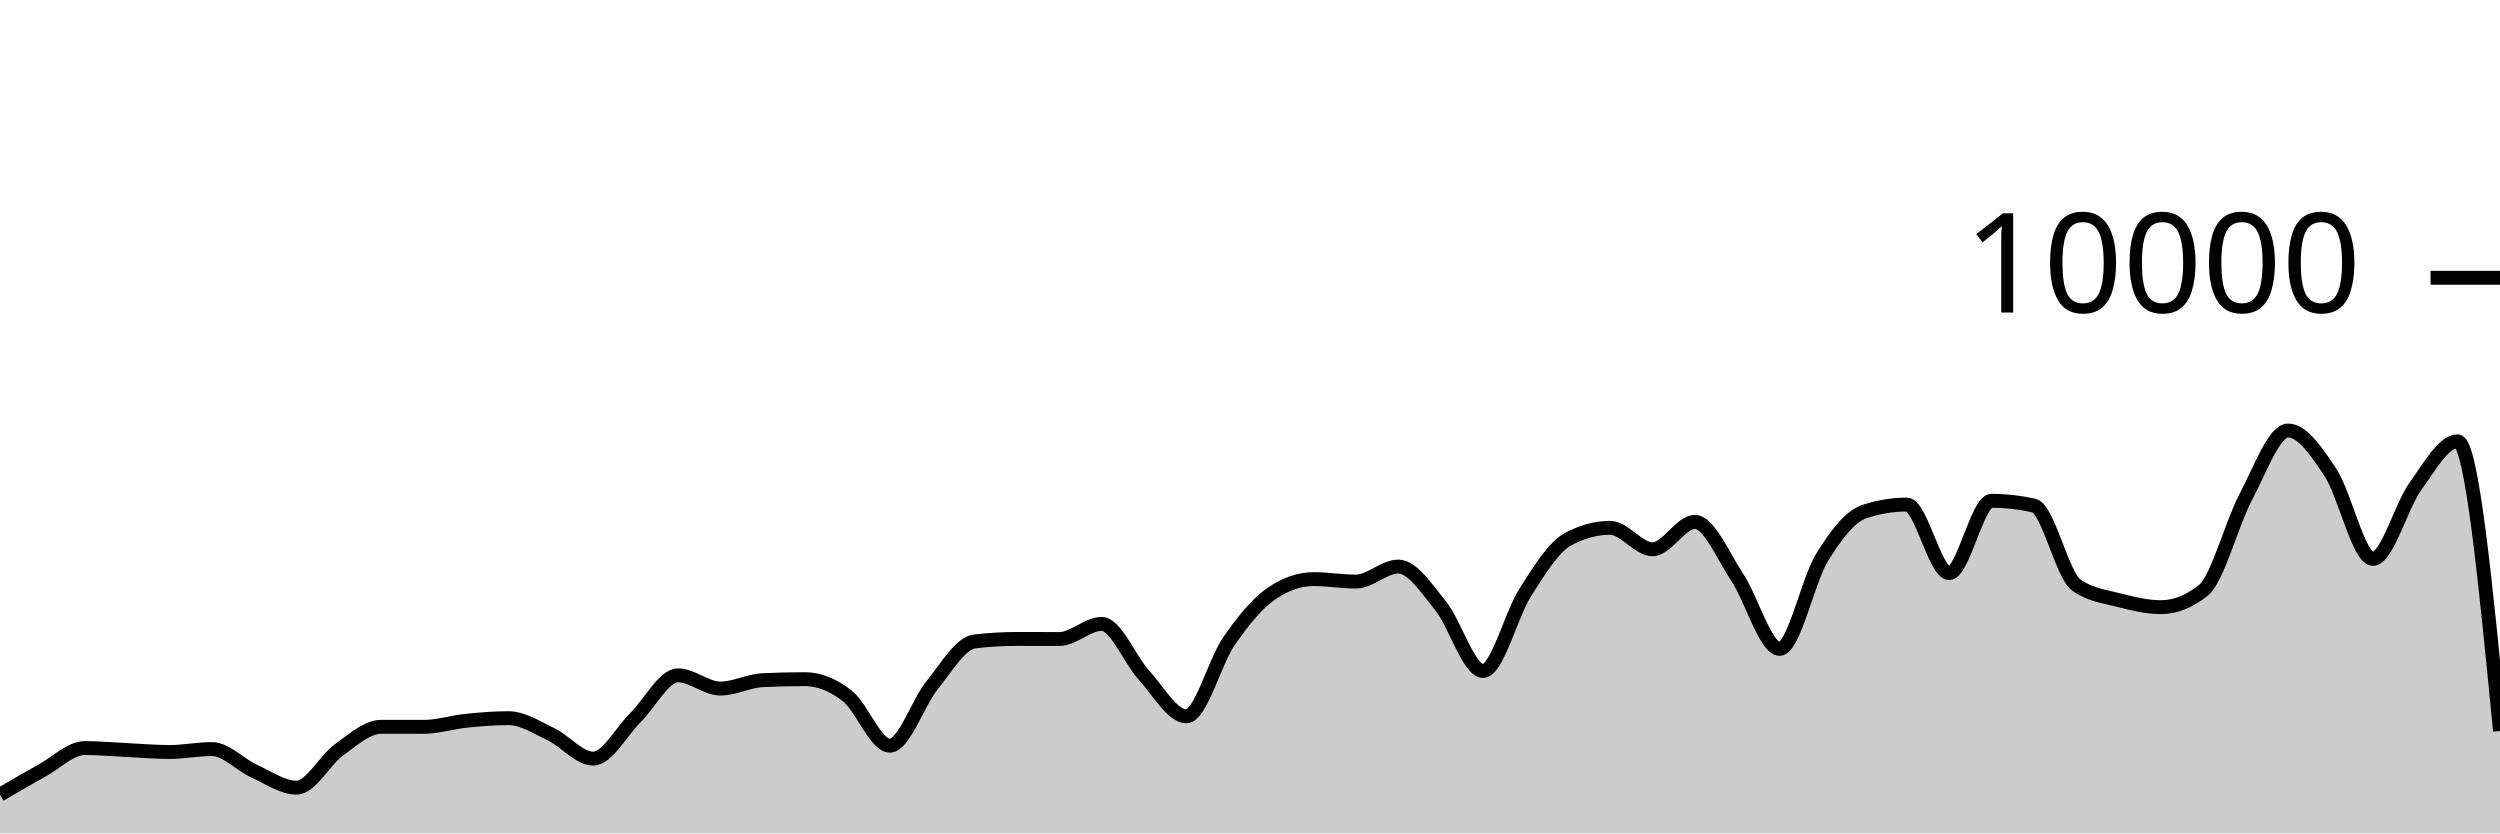
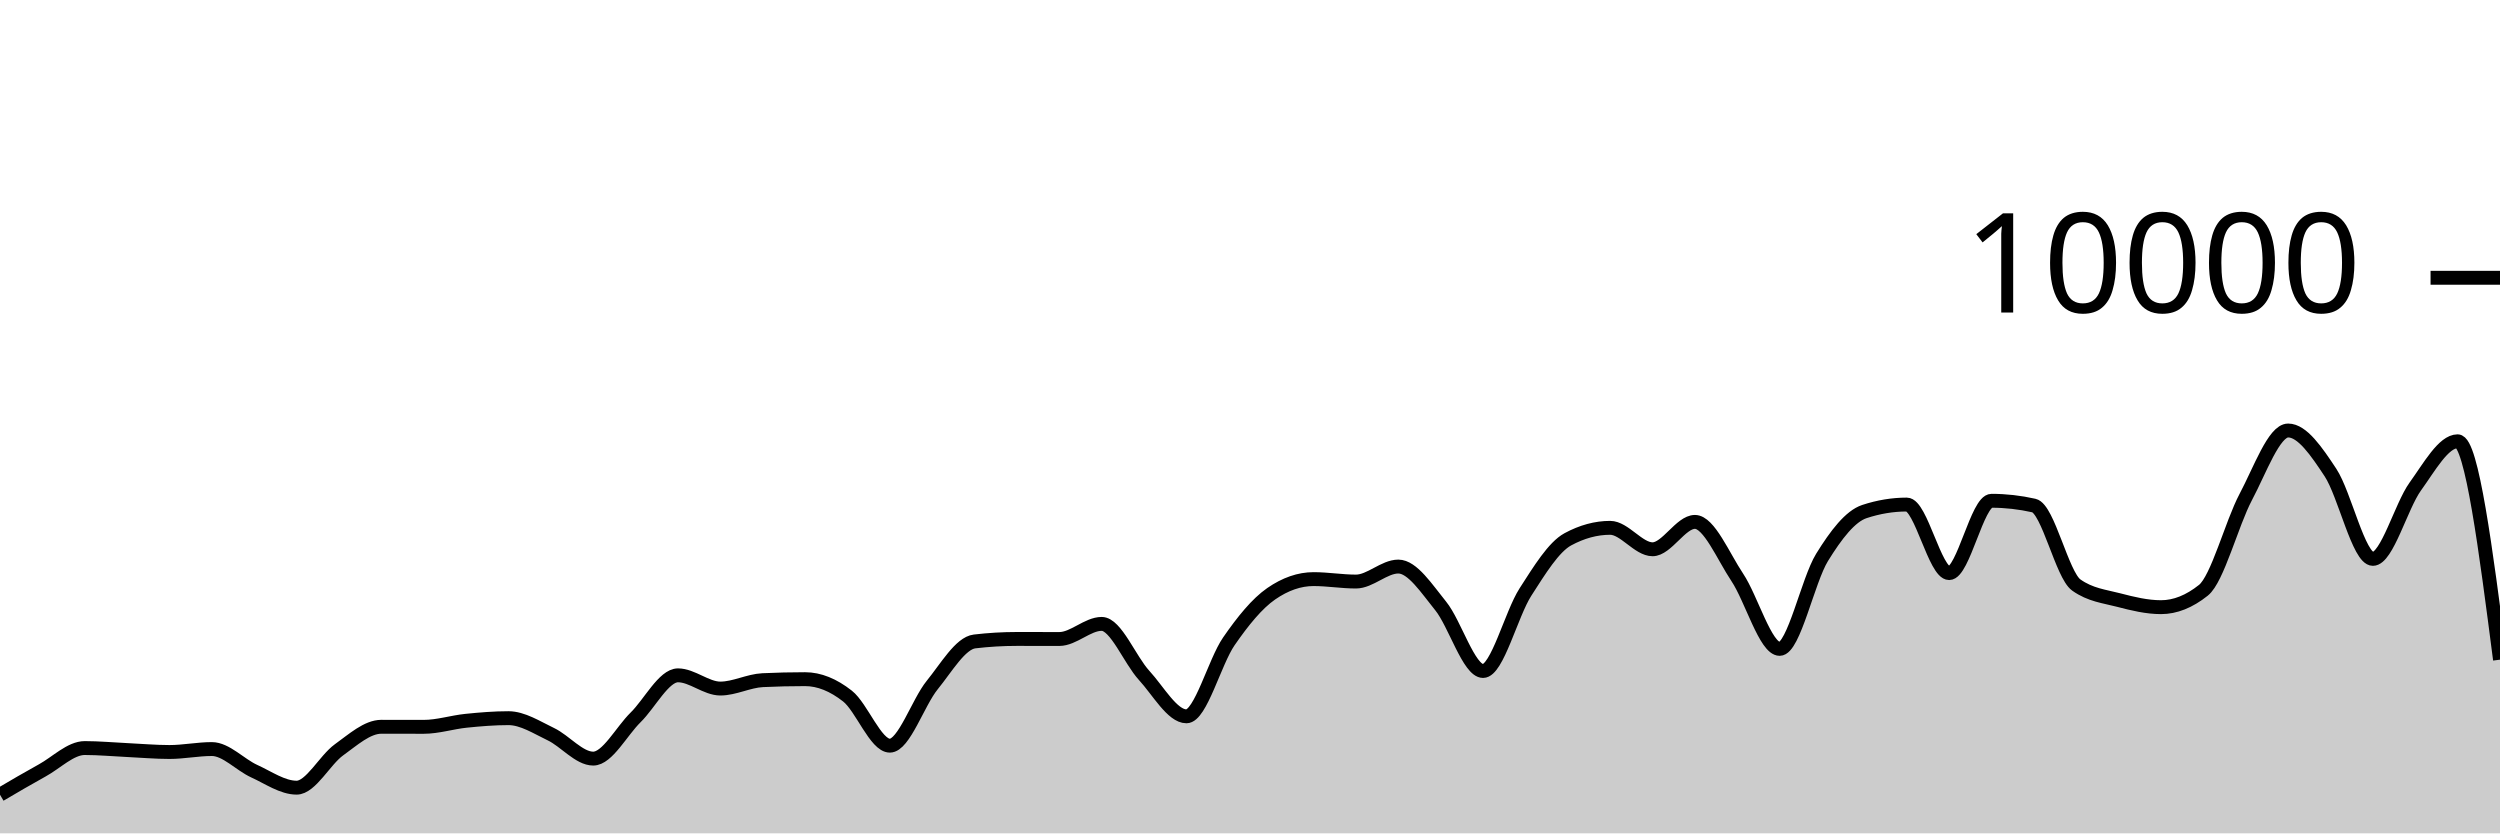
<svg xmlns="http://www.w3.org/2000/svg" viewBox="0 0 180 60">
  <g transform="translate(0,20)">
-     <path class="area" fill="rgba(0, 0, 0, 0.2)" d="M0,37.22C1.017,36.622,2.034,36.024,3.051,35.464C4.068,34.904,5.085,33.86,6.102,33.86C7.119,33.86,8.136,33.957,9.153,34.004C10.169,34.051,11.186,34.144,12.203,34.144C13.22,34.144,14.237,33.932,15.254,33.932C16.271,33.932,17.288,35.061,18.305,35.524C19.322,35.987,20.339,36.712,21.356,36.712C22.373,36.712,23.39,34.719,24.407,33.988C25.424,33.257,26.441,32.328,27.458,32.328C28.475,32.328,29.492,32.332,30.508,32.332C31.525,32.332,32.542,32,33.559,31.896C34.576,31.792,35.593,31.708,36.61,31.708C37.627,31.708,38.644,32.375,39.661,32.86C40.678,33.345,41.695,34.62,42.712,34.62C43.729,34.62,44.746,32.651,45.763,31.652C46.78,30.653,47.797,28.624,48.814,28.624C49.831,28.624,50.847,29.576,51.864,29.576C52.881,29.576,53.898,29.02,54.915,28.972C55.932,28.924,56.949,28.9,57.966,28.9C58.983,28.9,60,29.318,61.017,30.116C62.034,30.914,63.051,33.688,64.068,33.688C65.085,33.688,66.102,30.575,67.119,29.324C68.136,28.073,69.153,26.304,70.169,26.184C71.186,26.064,72.203,26.004,73.22,26.004C74.237,26.004,75.254,26.008,76.271,26.008C77.288,26.008,78.305,24.92,79.322,24.92C80.339,24.92,81.356,27.515,82.373,28.624C83.39,29.733,84.407,31.576,85.424,31.576C86.441,31.576,87.458,27.651,88.475,26.18C89.492,24.709,90.508,23.456,91.525,22.752C92.542,22.048,93.559,21.696,94.576,21.696C95.593,21.696,96.61,21.872,97.627,21.872C98.644,21.872,99.661,20.792,100.678,20.792C101.695,20.792,102.712,22.375,103.729,23.628C104.746,24.881,105.763,28.312,106.78,28.312C107.797,28.312,108.814,24.208,109.831,22.628C110.847,21.048,111.864,19.384,112.881,18.832C113.898,18.28,114.915,18.004,115.932,18.004C116.949,18.004,117.966,19.548,118.983,19.548C120,19.548,121.017,17.576,122.034,17.576C123.051,17.576,124.068,20.048,125.085,21.572C126.102,23.096,127.119,26.72,128.136,26.72C129.153,26.72,130.169,21.784,131.186,20.136C132.203,18.488,133.22,17.168,134.237,16.832C135.254,16.496,136.271,16.328,137.288,16.328C138.305,16.328,139.322,21.264,140.339,21.264C141.356,21.264,142.373,16.056,143.39,16.056C144.407,16.056,145.424,16.171,146.441,16.4C147.458,16.629,148.475,21.397,149.492,22.12C150.508,22.843,151.525,22.938,152.542,23.204C153.559,23.47,154.576,23.716,155.593,23.716C156.61,23.716,157.627,23.311,158.644,22.5C159.661,21.689,160.678,17.701,161.695,15.784C162.712,13.867,163.729,10.996,164.746,10.996C165.763,10.996,166.78,12.487,167.797,14.028C168.814,15.569,169.831,20.24,170.847,20.24C171.864,20.24,172.881,16.443,173.898,15.032C174.915,13.621,175.932,11.772,176.949,11.772C177.966,11.772,178.983,22.202,180,32.632L180,40C178.983,40,177.966,40,176.949,40C175.932,40,174.915,40,173.898,40C172.881,40,171.864,40,170.847,40C169.831,40,168.814,40,167.797,40C166.78,40,165.763,40,164.746,40C163.729,40,162.712,40,161.695,40C160.678,40,159.661,40,158.644,40C157.627,40,156.61,40,155.593,40C154.576,40,153.559,40,152.542,40C151.525,40,150.508,40,149.492,40C148.475,40,147.458,40,146.441,40C145.424,40,144.407,40,143.39,40C142.373,40,141.356,40,140.339,40C139.322,40,138.305,40,137.288,40C136.271,40,135.254,40,134.237,40C133.22,40,132.203,40,131.186,40C130.169,40,129.153,40,128.136,40C127.119,40,126.102,40,125.085,40C124.068,40,123.051,40,122.034,40C121.017,40,120,40,118.983,40C117.966,40,116.949,40,115.932,40C114.915,40,113.898,40,112.881,40C111.864,40,110.847,40,109.831,40C108.814,40,107.797,40,106.78,40C105.763,40,104.746,40,103.729,40C102.712,40,101.695,40,100.678,40C99.661,40,98.644,40,97.627,40C96.61,40,95.593,40,94.576,40C93.559,40,92.542,40,91.525,40C90.508,40,89.492,40,88.475,40C87.458,40,86.441,40,85.424,40C84.407,40,83.39,40,82.373,40C81.356,40,80.339,40,79.322,40C78.305,40,77.288,40,76.271,40C75.254,40,74.237,40,73.22,40C72.203,40,71.186,40,70.169,40C69.153,40,68.136,40,67.119,40C66.102,40,65.085,40,64.068,40C63.051,40,62.034,40,61.017,40C60,40,58.983,40,57.966,40C56.949,40,55.932,40,54.915,40C53.898,40,52.881,40,51.864,40C50.847,40,49.831,40,48.814,40C47.797,40,46.78,40,45.763,40C44.746,40,43.729,40,42.712,40C41.695,40,40.678,40,39.661,40C38.644,40,37.627,40,36.61,40C35.593,40,34.576,40,33.559,40C32.542,40,31.525,40,30.508,40C29.492,40,28.475,40,27.458,40C26.441,40,25.424,40,24.407,40C23.39,40,22.373,40,21.356,40C20.339,40,19.322,40,18.305,40C17.288,40,16.271,40,15.254,40C14.237,40,13.22,40,12.203,40C11.186,40,10.169,40,9.153,40C8.136,40,7.119,40,6.102,40C5.085,40,4.068,40,3.051,40C2.034,40,1.017,40,0,40Z" />
-     <path class="line" stroke="black" fill="none" d="M0,37.22C1.017,36.622,2.034,36.024,3.051,35.464C4.068,34.904,5.085,33.86,6.102,33.86C7.119,33.86,8.136,33.957,9.153,34.004C10.169,34.051,11.186,34.144,12.203,34.144C13.22,34.144,14.237,33.932,15.254,33.932C16.271,33.932,17.288,35.061,18.305,35.524C19.322,35.987,20.339,36.712,21.356,36.712C22.373,36.712,23.39,34.719,24.407,33.988C25.424,33.257,26.441,32.328,27.458,32.328C28.475,32.328,29.492,32.332,30.508,32.332C31.525,32.332,32.542,32,33.559,31.896C34.576,31.792,35.593,31.708,36.61,31.708C37.627,31.708,38.644,32.375,39.661,32.86C40.678,33.345,41.695,34.62,42.712,34.62C43.729,34.62,44.746,32.651,45.763,31.652C46.78,30.653,47.797,28.624,48.814,28.624C49.831,28.624,50.847,29.576,51.864,29.576C52.881,29.576,53.898,29.02,54.915,28.972C55.932,28.924,56.949,28.9,57.966,28.9C58.983,28.9,60,29.318,61.017,30.116C62.034,30.914,63.051,33.688,64.068,33.688C65.085,33.688,66.102,30.575,67.119,29.324C68.136,28.073,69.153,26.304,70.169,26.184C71.186,26.064,72.203,26.004,73.22,26.004C74.237,26.004,75.254,26.008,76.271,26.008C77.288,26.008,78.305,24.92,79.322,24.92C80.339,24.92,81.356,27.515,82.373,28.624C83.39,29.733,84.407,31.576,85.424,31.576C86.441,31.576,87.458,27.651,88.475,26.18C89.492,24.709,90.508,23.456,91.525,22.752C92.542,22.048,93.559,21.696,94.576,21.696C95.593,21.696,96.61,21.872,97.627,21.872C98.644,21.872,99.661,20.792,100.678,20.792C101.695,20.792,102.712,22.375,103.729,23.628C104.746,24.881,105.763,28.312,106.78,28.312C107.797,28.312,108.814,24.208,109.831,22.628C110.847,21.048,111.864,19.384,112.881,18.832C113.898,18.28,114.915,18.004,115.932,18.004C116.949,18.004,117.966,19.548,118.983,19.548C120,19.548,121.017,17.576,122.034,17.576C123.051,17.576,124.068,20.048,125.085,21.572C126.102,23.096,127.119,26.72,128.136,26.72C129.153,26.72,130.169,21.784,131.186,20.136C132.203,18.488,133.22,17.168,134.237,16.832C135.254,16.496,136.271,16.328,137.288,16.328C138.305,16.328,139.322,21.264,140.339,21.264C141.356,21.264,142.373,16.056,143.39,16.056C144.407,16.056,145.424,16.171,146.441,16.4C147.458,16.629,148.475,21.397,149.492,22.12C150.508,22.843,151.525,22.938,152.542,23.204C153.559,23.47,154.576,23.716,155.593,23.716C156.61,23.716,157.627,23.311,158.644,22.5C159.661,21.689,160.678,17.701,161.695,15.784C162.712,13.867,163.729,10.996,164.746,10.996C165.763,10.996,166.78,12.487,167.797,14.028C168.814,15.569,169.831,20.24,170.847,20.24C171.864,20.24,172.881,16.443,173.898,15.032C174.915,13.621,175.932,11.772,176.949,11.772C177.966,11.772,178.983,22.202,180,32.632" />
+     <path class="area" fill="rgba(0, 0, 0, 0.2)" d="M0,37.22C1.017,36.622,2.034,36.024,3.051,35.464C4.068,34.904,5.085,33.86,6.102,33.86C7.119,33.86,8.136,33.957,9.153,34.004C10.169,34.051,11.186,34.144,12.203,34.144C13.22,34.144,14.237,33.932,15.254,33.932C16.271,33.932,17.288,35.061,18.305,35.524C19.322,35.987,20.339,36.712,21.356,36.712C22.373,36.712,23.39,34.719,24.407,33.988C25.424,33.257,26.441,32.328,27.458,32.328C28.475,32.328,29.492,32.332,30.508,32.332C31.525,32.332,32.542,32,33.559,31.896C34.576,31.792,35.593,31.708,36.61,31.708C37.627,31.708,38.644,32.375,39.661,32.86C40.678,33.345,41.695,34.62,42.712,34.62C43.729,34.62,44.746,32.651,45.763,31.652C46.78,30.653,47.797,28.624,48.814,28.624C49.831,28.624,50.847,29.576,51.864,29.576C52.881,29.576,53.898,29.02,54.915,28.972C55.932,28.924,56.949,28.9,57.966,28.9C58.983,28.9,60,29.318,61.017,30.116C62.034,30.914,63.051,33.688,64.068,33.688C65.085,33.688,66.102,30.575,67.119,29.324C68.136,28.073,69.153,26.304,70.169,26.184C71.186,26.064,72.203,26.004,73.22,26.004C74.237,26.004,75.254,26.008,76.271,26.008C77.288,26.008,78.305,24.92,79.322,24.92C80.339,24.92,81.356,27.515,82.373,28.624C83.39,29.733,84.407,31.576,85.424,31.576C86.441,31.576,87.458,27.651,88.475,26.18C89.492,24.709,90.508,23.456,91.525,22.752C92.542,22.048,93.559,21.696,94.576,21.696C95.593,21.696,96.61,21.872,97.627,21.872C98.644,21.872,99.661,20.792,100.678,20.792C101.695,20.792,102.712,22.375,103.729,23.628C104.746,24.881,105.763,28.312,106.78,28.312C107.797,28.312,108.814,24.208,109.831,22.628C110.847,21.048,111.864,19.384,112.881,18.832C113.898,18.28,114.915,18.004,115.932,18.004C116.949,18.004,117.966,19.548,118.983,19.548C120,19.548,121.017,17.576,122.034,17.576C123.051,17.576,124.068,20.048,125.085,21.572C126.102,23.096,127.119,26.72,128.136,26.72C129.153,26.72,130.169,21.784,131.186,20.136C132.203,18.488,133.22,17.168,134.237,16.832C135.254,16.496,136.271,16.328,137.288,16.328C138.305,16.328,139.322,21.264,140.339,21.264C141.356,21.264,142.373,16.056,143.39,16.056C144.407,16.056,145.424,16.171,146.441,16.4C147.458,16.629,148.475,21.397,149.492,22.12C150.508,22.843,151.525,22.938,152.542,23.204C153.559,23.47,154.576,23.716,155.593,23.716C156.61,23.716,157.627,23.311,158.644,22.5C159.661,21.689,160.678,17.701,161.695,15.784C162.712,13.867,163.729,10.996,164.746,10.996C165.763,10.996,166.78,12.487,167.797,14.028C168.814,15.569,169.831,20.24,170.847,20.24C171.864,20.24,172.881,16.443,173.898,15.032C174.915,13.621,175.932,11.772,176.949,11.772C177.966,11.772,178.983,19.634,180,27.496L180,40C178.983,40,177.966,40,176.949,40C175.932,40,174.915,40,173.898,40C172.881,40,171.864,40,170.847,40C169.831,40,168.814,40,167.797,40C166.78,40,165.763,40,164.746,40C163.729,40,162.712,40,161.695,40C160.678,40,159.661,40,158.644,40C157.627,40,156.61,40,155.593,40C154.576,40,153.559,40,152.542,40C151.525,40,150.508,40,149.492,40C148.475,40,147.458,40,146.441,40C145.424,40,144.407,40,143.39,40C142.373,40,141.356,40,140.339,40C139.322,40,138.305,40,137.288,40C136.271,40,135.254,40,134.237,40C133.22,40,132.203,40,131.186,40C130.169,40,129.153,40,128.136,40C127.119,40,126.102,40,125.085,40C124.068,40,123.051,40,122.034,40C121.017,40,120,40,118.983,40C117.966,40,116.949,40,115.932,40C114.915,40,113.898,40,112.881,40C111.864,40,110.847,40,109.831,40C108.814,40,107.797,40,106.78,40C105.763,40,104.746,40,103.729,40C102.712,40,101.695,40,100.678,40C99.661,40,98.644,40,97.627,40C96.61,40,95.593,40,94.576,40C93.559,40,92.542,40,91.525,40C90.508,40,89.492,40,88.475,40C87.458,40,86.441,40,85.424,40C84.407,40,83.39,40,82.373,40C81.356,40,80.339,40,79.322,40C78.305,40,77.288,40,76.271,40C75.254,40,74.237,40,73.22,40C72.203,40,71.186,40,70.169,40C69.153,40,68.136,40,67.119,40C66.102,40,65.085,40,64.068,40C63.051,40,62.034,40,61.017,40C60,40,58.983,40,57.966,40C56.949,40,55.932,40,54.915,40C53.898,40,52.881,40,51.864,40C50.847,40,49.831,40,48.814,40C47.797,40,46.78,40,45.763,40C44.746,40,43.729,40,42.712,40C41.695,40,40.678,40,39.661,40C38.644,40,37.627,40,36.61,40C35.593,40,34.576,40,33.559,40C32.542,40,31.525,40,30.508,40C29.492,40,28.475,40,27.458,40C26.441,40,25.424,40,24.407,40C23.39,40,22.373,40,21.356,40C20.339,40,19.322,40,18.305,40C17.288,40,16.271,40,15.254,40C14.237,40,13.22,40,12.203,40C11.186,40,10.169,40,9.153,40C8.136,40,7.119,40,6.102,40C5.085,40,4.068,40,3.051,40C2.034,40,1.017,40,0,40Z" />
+     <path class="line" stroke="black" fill="none" d="M0,37.22C1.017,36.622,2.034,36.024,3.051,35.464C4.068,34.904,5.085,33.86,6.102,33.86C7.119,33.86,8.136,33.957,9.153,34.004C10.169,34.051,11.186,34.144,12.203,34.144C13.22,34.144,14.237,33.932,15.254,33.932C16.271,33.932,17.288,35.061,18.305,35.524C19.322,35.987,20.339,36.712,21.356,36.712C22.373,36.712,23.39,34.719,24.407,33.988C25.424,33.257,26.441,32.328,27.458,32.328C28.475,32.328,29.492,32.332,30.508,32.332C31.525,32.332,32.542,32,33.559,31.896C34.576,31.792,35.593,31.708,36.61,31.708C37.627,31.708,38.644,32.375,39.661,32.86C40.678,33.345,41.695,34.62,42.712,34.62C43.729,34.62,44.746,32.651,45.763,31.652C46.78,30.653,47.797,28.624,48.814,28.624C49.831,28.624,50.847,29.576,51.864,29.576C52.881,29.576,53.898,29.02,54.915,28.972C55.932,28.924,56.949,28.9,57.966,28.9C58.983,28.9,60,29.318,61.017,30.116C62.034,30.914,63.051,33.688,64.068,33.688C65.085,33.688,66.102,30.575,67.119,29.324C68.136,28.073,69.153,26.304,70.169,26.184C71.186,26.064,72.203,26.004,73.22,26.004C74.237,26.004,75.254,26.008,76.271,26.008C77.288,26.008,78.305,24.92,79.322,24.92C80.339,24.92,81.356,27.515,82.373,28.624C83.39,29.733,84.407,31.576,85.424,31.576C86.441,31.576,87.458,27.651,88.475,26.18C89.492,24.709,90.508,23.456,91.525,22.752C92.542,22.048,93.559,21.696,94.576,21.696C95.593,21.696,96.61,21.872,97.627,21.872C98.644,21.872,99.661,20.792,100.678,20.792C101.695,20.792,102.712,22.375,103.729,23.628C104.746,24.881,105.763,28.312,106.78,28.312C107.797,28.312,108.814,24.208,109.831,22.628C110.847,21.048,111.864,19.384,112.881,18.832C113.898,18.28,114.915,18.004,115.932,18.004C116.949,18.004,117.966,19.548,118.983,19.548C120,19.548,121.017,17.576,122.034,17.576C123.051,17.576,124.068,20.048,125.085,21.572C126.102,23.096,127.119,26.72,128.136,26.72C129.153,26.72,130.169,21.784,131.186,20.136C132.203,18.488,133.22,17.168,134.237,16.832C135.254,16.496,136.271,16.328,137.288,16.328C138.305,16.328,139.322,21.264,140.339,21.264C141.356,21.264,142.373,16.056,143.39,16.056C144.407,16.056,145.424,16.171,146.441,16.4C147.458,16.629,148.475,21.397,149.492,22.12C150.508,22.843,151.525,22.938,152.542,23.204C153.559,23.47,154.576,23.716,155.593,23.716C156.61,23.716,157.627,23.311,158.644,22.5C159.661,21.689,160.678,17.701,161.695,15.784C162.712,13.867,163.729,10.996,164.746,10.996C165.763,10.996,166.78,12.487,167.797,14.028C168.814,15.569,169.831,20.24,170.847,20.24C171.864,20.24,172.881,16.443,173.898,15.032C174.915,13.621,175.932,11.772,176.949,11.772C177.966,11.772,178.983,19.634,180,27.496" />
    <path class="axis-ceiling" stroke-width="1" stroke="black" fill="none" d="M175,0L180,0" />
    <text class="axis-ceiling-label" font-family="sans-serif" text-anchor="end" font-size="10px" x="170" y="2.5">10000</text>
  </g>
</svg>
